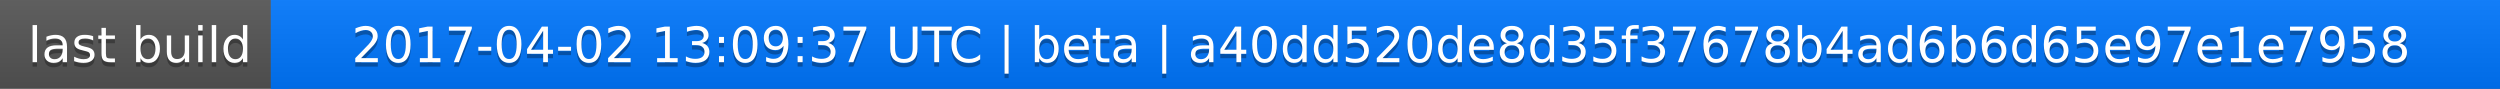
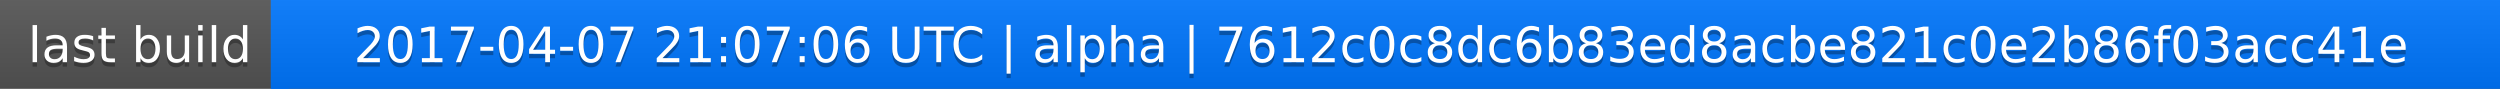
<svg xmlns="http://www.w3.org/2000/svg" width="563" height="20">
  <linearGradient id="a" x2="0" y2="100%">
    <stop offset="0" stop-color="#bbb" stop-opacity=".1" />
    <stop offset="1" stop-opacity=".1" />
  </linearGradient>
  <rect rx="0" width="563" height="20" fill="#555" />
  <rect rx="0" x="61" width="502" height="20" fill="#07f" />
  <path fill="#07f" d="M61 0h4v20h-4z" />
  <rect rx="0" width="563" height="20" fill="url(#a)" />
  <g fill="#fff" text-anchor="middle" font-family="DejaVu Sans,Verdana,Geneva,sans-serif" font-size="11">
    <text x="31.5" y="15" fill="#010101" fill-opacity=".3">last build</text>
    <text x="31.5" y="14">last build</text>
-     <text x="311" y="15" fill="#010101" fill-opacity=".3">2017-04-02 13:09:37 UTC | beta | a40dd520de8d35f37678b4ad6b6d65e97e1e7958</text>
-     <text x="311" y="14">2017-04-02 13:09:37 UTC | beta | a40dd520de8d35f37678b4ad6b6d65e97e1e7958</text>
+     <text x="311" y="15" fill="#010101" fill-opacity=".3">2017-04-07 21:07:06 UTC | alpha | 7612c0c8dc6b83ed8acbe821c0e2b86f03acc41e</text>
+     <text x="311" y="14">2017-04-07 21:07:06 UTC | alpha | 7612c0c8dc6b83ed8acbe821c0e2b86f03acc41e</text>
  </g>
</svg>
